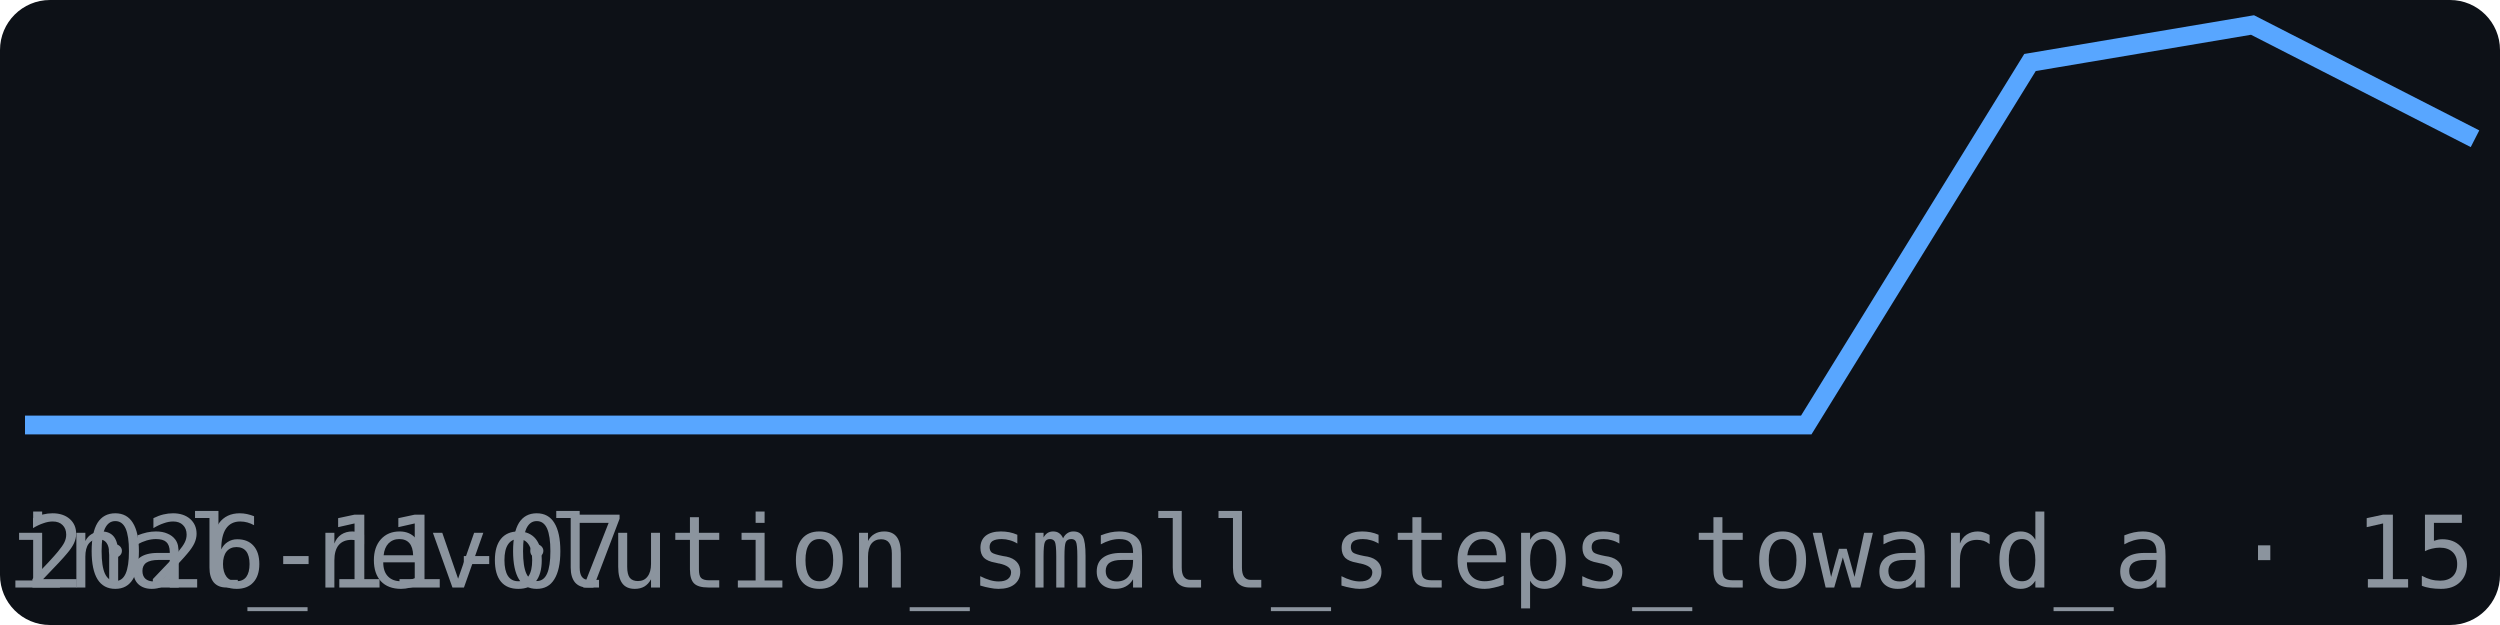
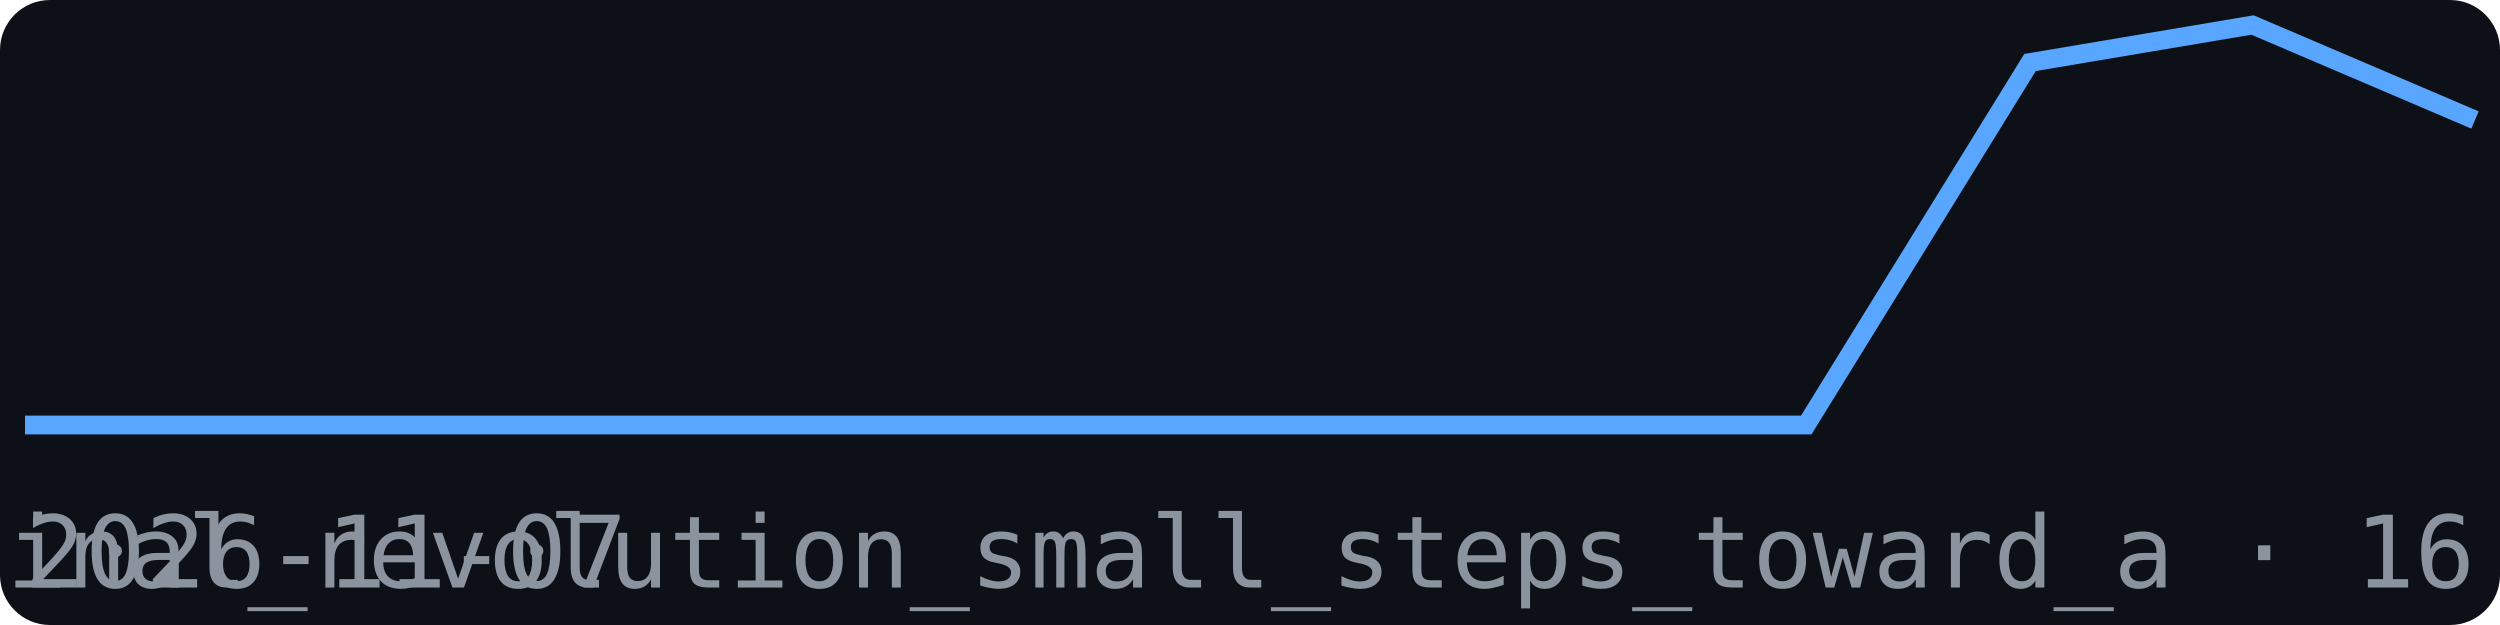
<svg xmlns="http://www.w3.org/2000/svg" width="200" height="50" viewBox="0 0 200 50" font-family="monospace">
  <rect width="200" height="50" fill="#0d1117" rx="4" />
-   <polyline points="2.0,34.0 19.8,34.0 37.6,34.0 55.5,34.0 73.3,34.0 91.1,34.0 108.9,34.0 126.7,34.0 144.5,34.0 162.4,5.0 180.2,2.0 198.0,11.1" fill="none" stroke="#58a6ff" stroke-width="1.5" />
+   <polyline points="2.0,34.0 19.8,34.0 37.6,34.0 55.5,34.0 73.3,34.0 91.1,34.0 108.9,34.0 126.7,34.0 144.5,34.0 162.4,5.0 180.2,2.0 198.0,9.6" fill="none" stroke="#58a6ff" stroke-width="1.5" />
  <text x="2" y="47" font-size="8" fill="#8b949e">2026-11-07</text>
-   <text x="198" y="47" font-size="8" fill="#8b949e" text-anchor="end">br_marginal_revolution_small_steps_toward_a · 15</text>
+   <text x="198" y="47" font-size="8" fill="#8b949e" text-anchor="end">br_marginal_revolution_small_steps_toward_a · 16</text>
</svg>
